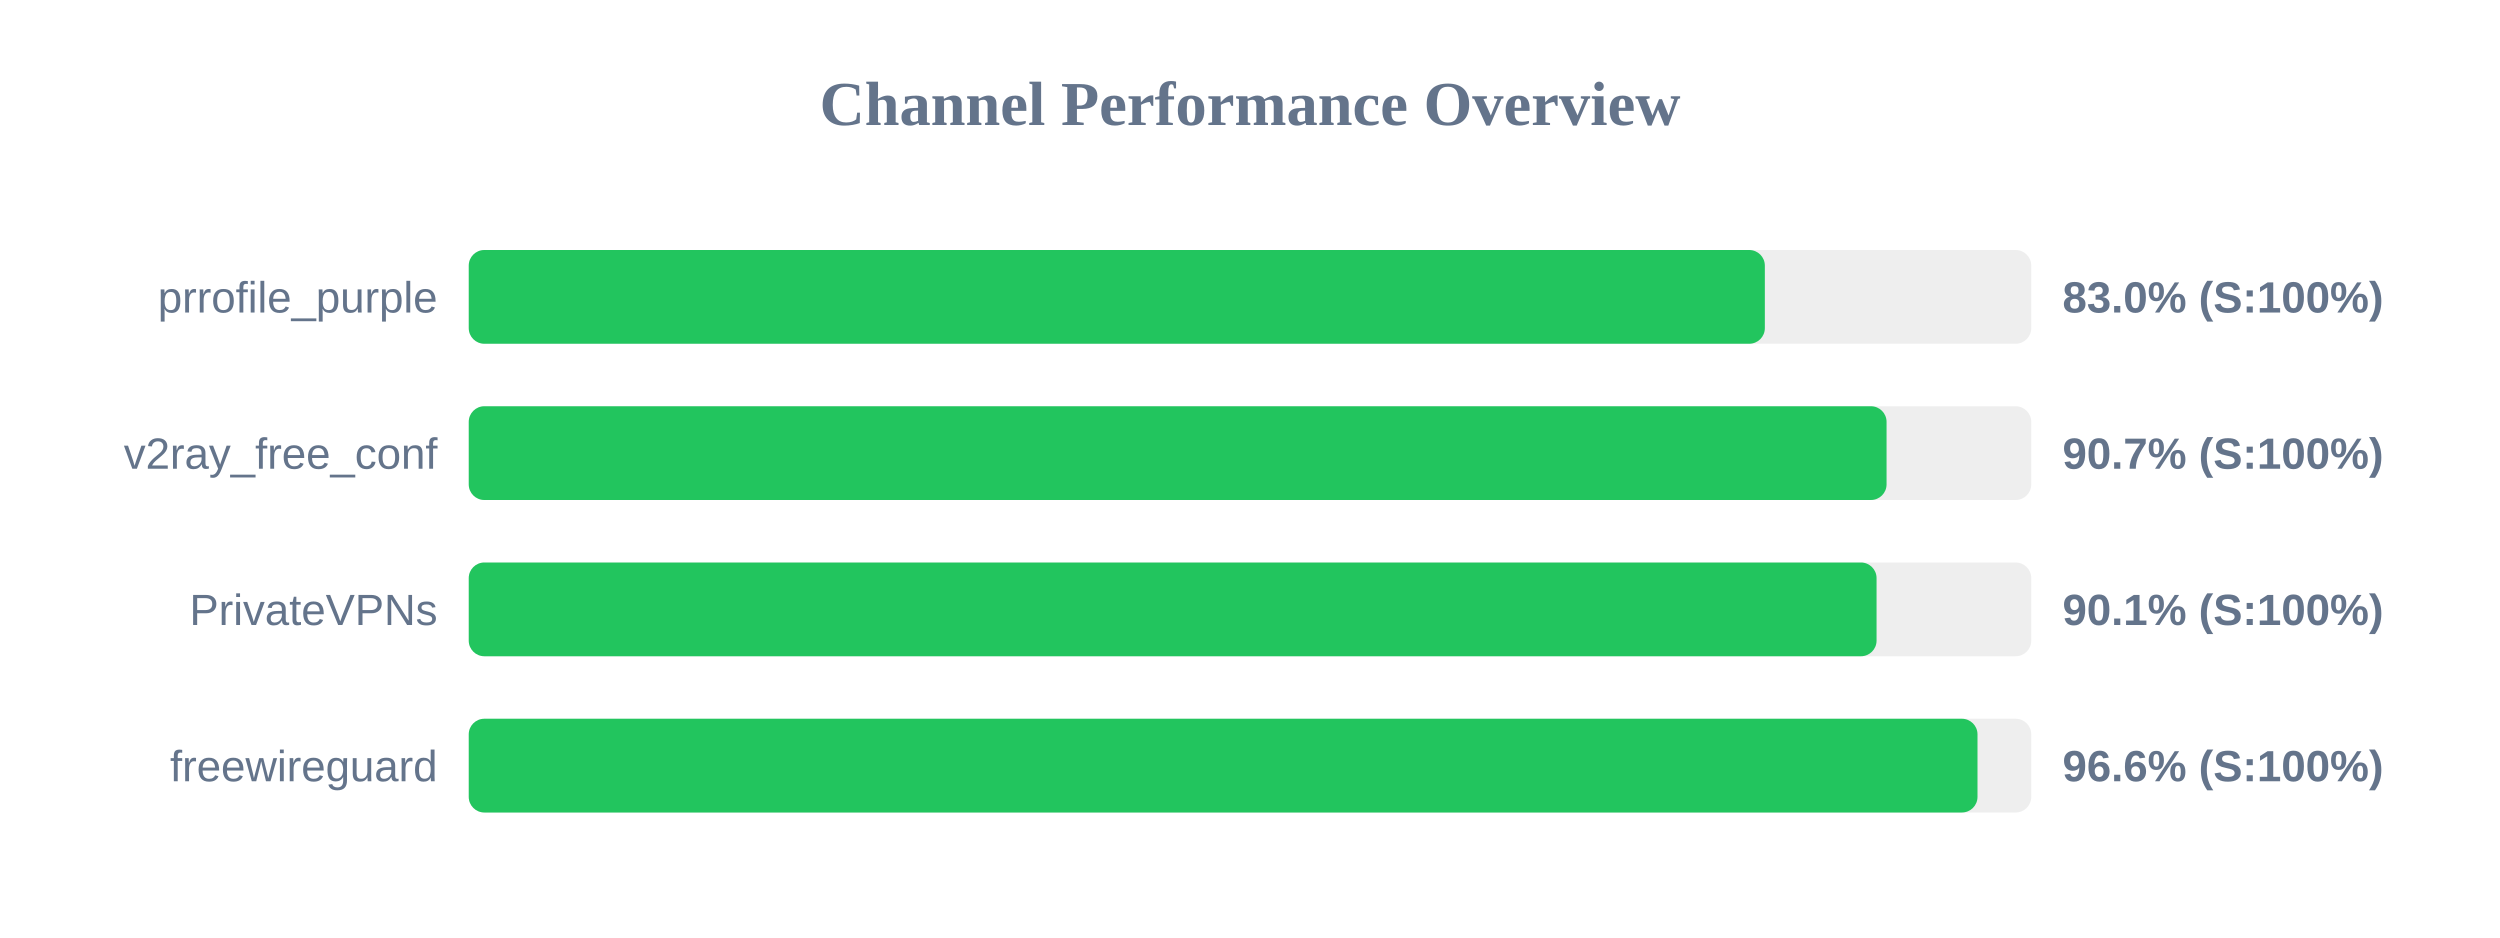
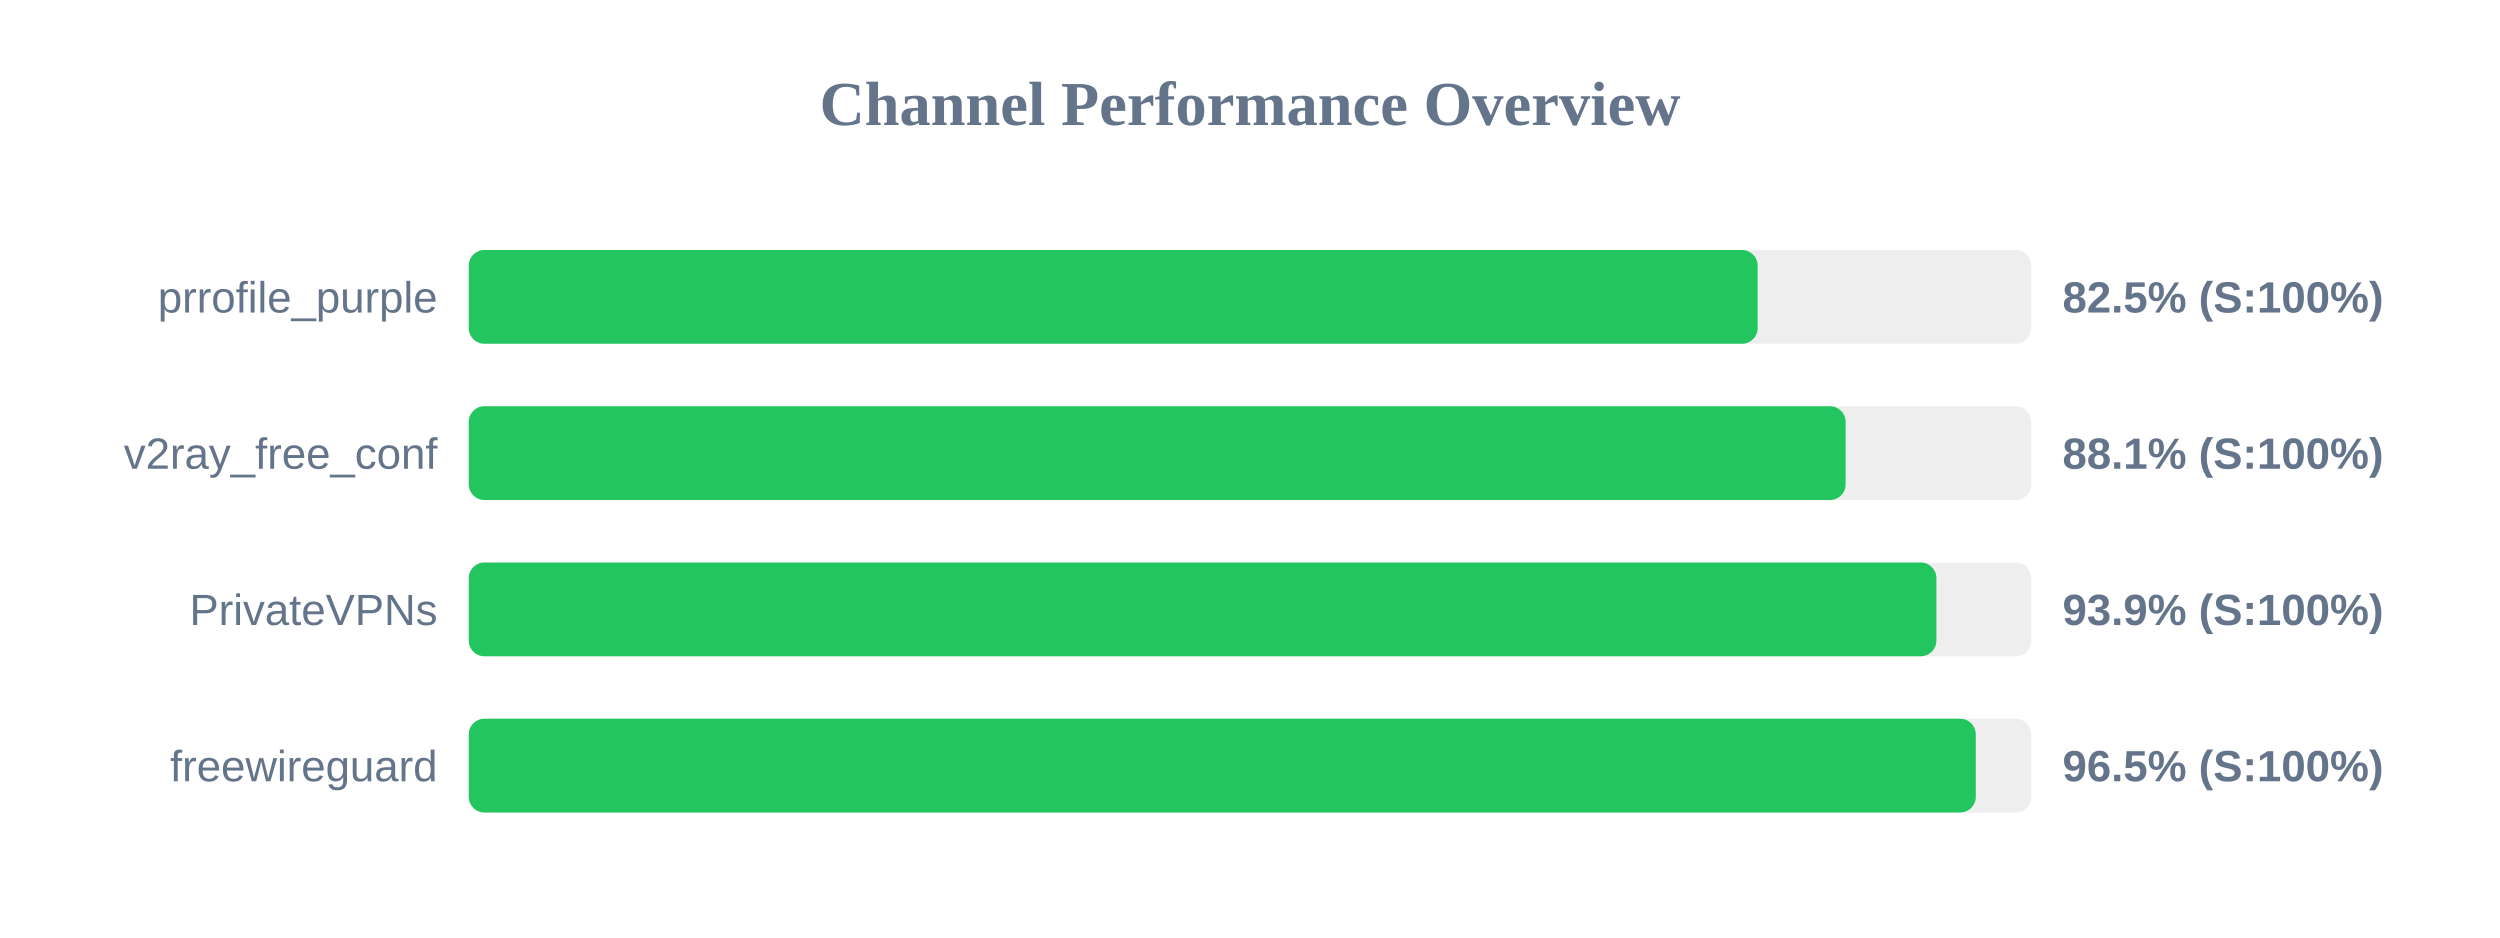
<svg xmlns="http://www.w3.org/2000/svg" width="800" height="300" version="1.1">
  <style>
        .row { font: 14px Arial; fill: #64748b; }
        .score { font: bold 14px Arial; fill: #64748b; }
    </style>
  <text x="400" y="40" text-anchor="middle" font-size="20px" font-weight="bold" fill="#64748b">Channel Performance Overview</text>
  <rect x="150" y="80" width="500" height="30" fill="#eee" rx="5" />
-   <rect x="150" y="80" width="414.75" height="30" fill="#22c55e" rx="5" />
+   <rect x="150" y="80" width="412.45" height="30" fill="#22c55e" rx="5" />
  <text x="140" y="100" text-anchor="end" class="row">prrofile_purple</text>
-   <text x="660" y="100" text-anchor="start" class="score">83.0% (S:100%)</text>
+   <text x="660" y="100" text-anchor="start" class="score">82.5% (S:100%)</text>
  <rect x="150" y="130" width="500" height="30" fill="#eee" rx="5" />
-   <rect x="150" y="130" width="453.7" height="30" fill="#22c55e" rx="5" />
+   <rect x="150" y="130" width="440.6" height="30" fill="#22c55e" rx="5" />
  <text x="140" y="150" text-anchor="end" class="row">v2ray_free_conf</text>
-   <text x="660" y="150" text-anchor="start" class="score">90.7% (S:100%)</text>
+   <text x="660" y="150" text-anchor="start" class="score">88.1% (S:100%)</text>
  <rect x="150" y="180" width="500" height="30" fill="#eee" rx="5" />
-   <rect x="150" y="180" width="450.5" height="30" fill="#22c55e" rx="5" />
+   <rect x="150" y="180" width="469.65" height="30" fill="#22c55e" rx="5" />
  <text x="140" y="200" text-anchor="end" class="row">PrivateVPNs</text>
-   <text x="660" y="200" text-anchor="start" class="score">90.1% (S:100%)</text>
+   <text x="660" y="200" text-anchor="start" class="score">93.9% (S:100%)</text>
  <rect x="150" y="230" width="500" height="30" fill="#eee" rx="5" />
-   <rect x="150" y="230" width="482.8" height="30" fill="#22c55e" rx="5" />
+   <rect x="150" y="230" width="482.25" height="30" fill="#22c55e" rx="5" />
  <text x="140" y="250" text-anchor="end" class="row">freewireguard</text>
-   <text x="660" y="250" text-anchor="start" class="score">96.6% (S:100%)</text>
+   <text x="660" y="250" text-anchor="start" class="score">96.5% (S:100%)</text>
</svg>
